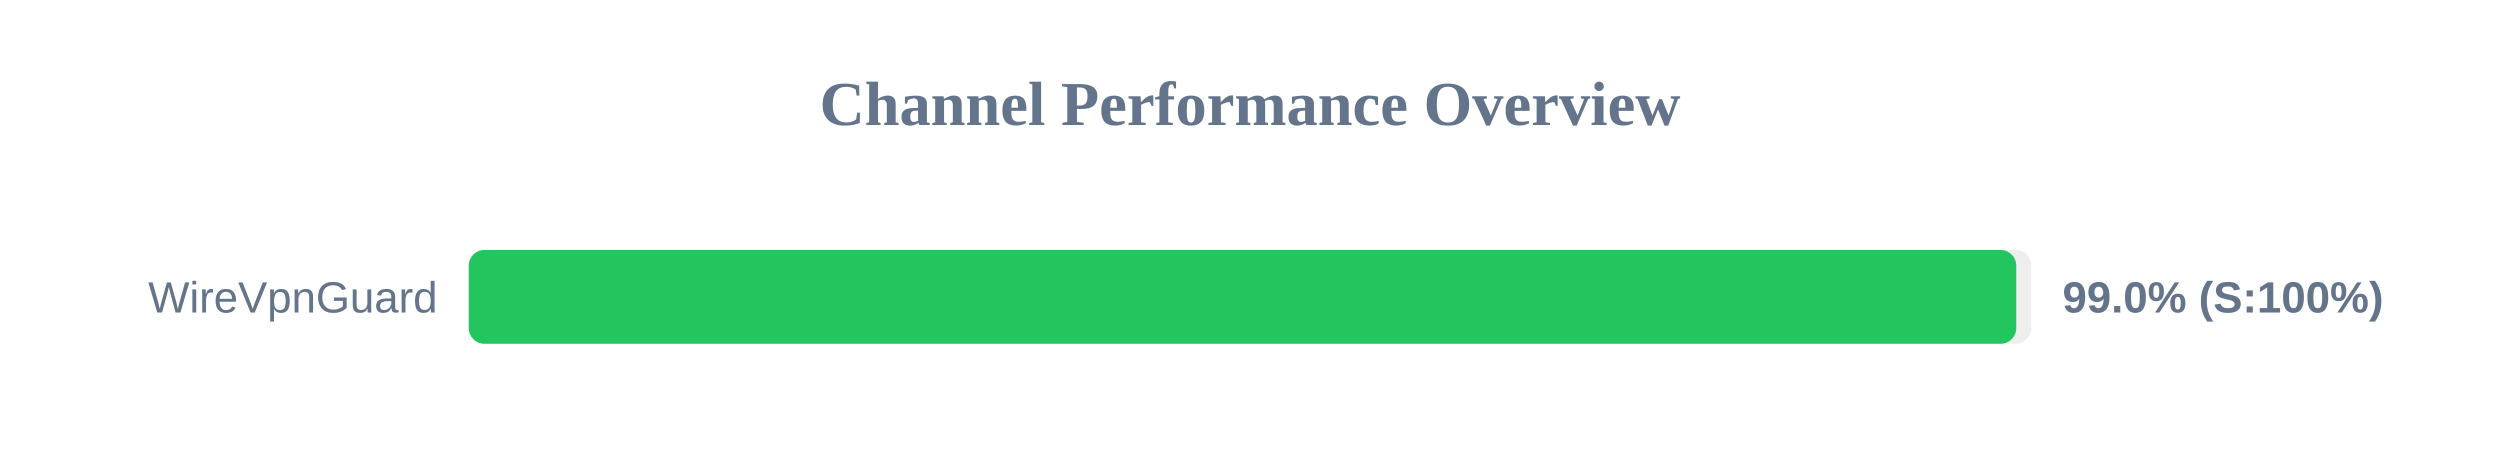
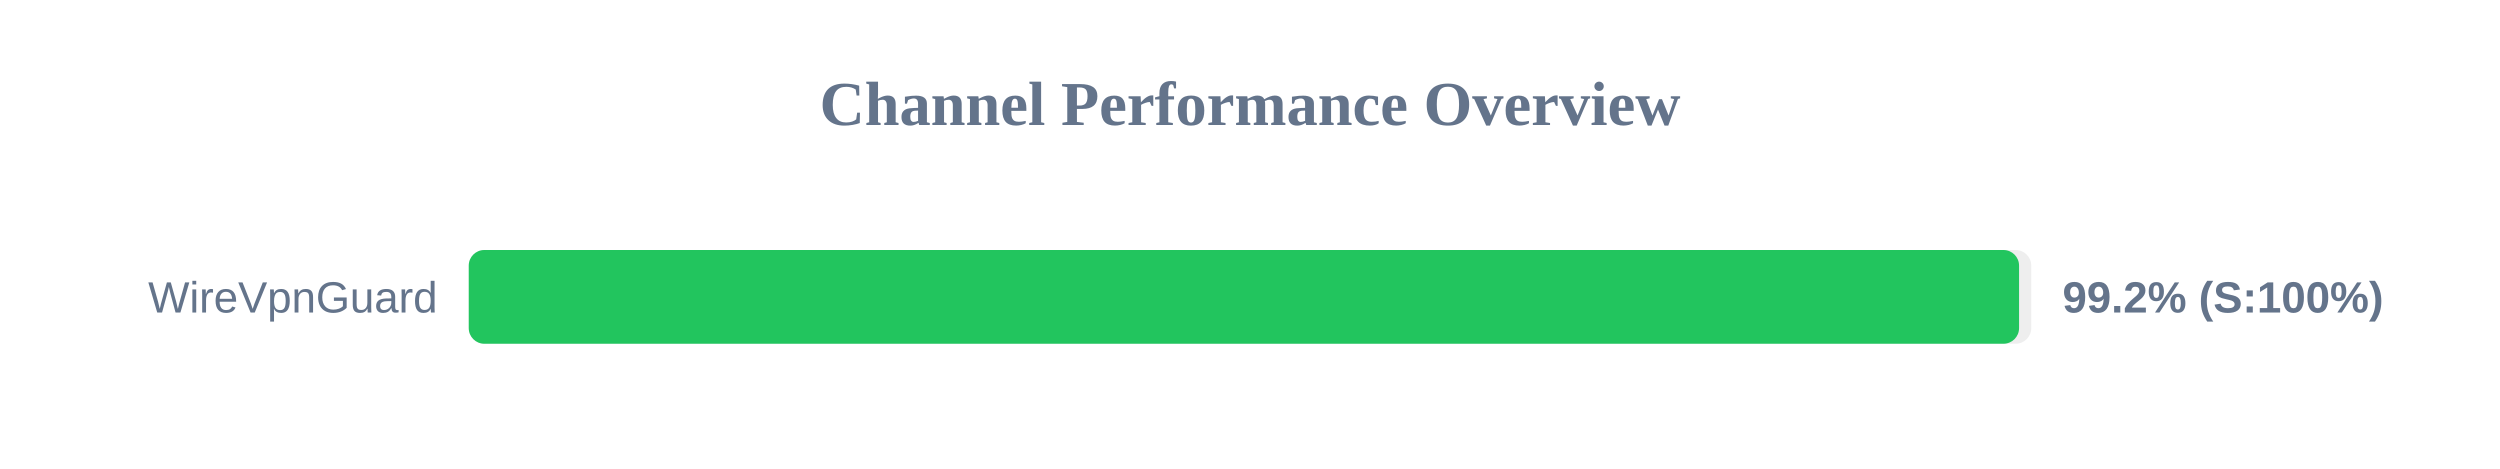
<svg xmlns="http://www.w3.org/2000/svg" width="800" height="150" version="1.1">
  <style>
        .row { font: 14px Arial; fill: #64748b; }
        .score { font: bold 14px Arial; fill: #64748b; }
    </style>
  <text x="400" y="40" text-anchor="middle" font-size="20px" font-weight="bold" fill="#64748b">Channel Performance Overview</text>
  <rect x="150" y="80" width="500" height="30" fill="#eee" rx="5" />
-   <rect x="150" y="80" width="495.2" height="30" fill="#22c55e" rx="5" />
+   <rect x="150" y="80" width="496.1" height="30" fill="#22c55e" rx="5" />
  <text x="140" y="100" text-anchor="end" class="row">WireVpnGuard</text>
-   <text x="660" y="100" text-anchor="start" class="score">99.0% (S:100%)</text>
+   <text x="660" y="100" text-anchor="start" class="score">99.2% (S:100%)</text>
</svg>
